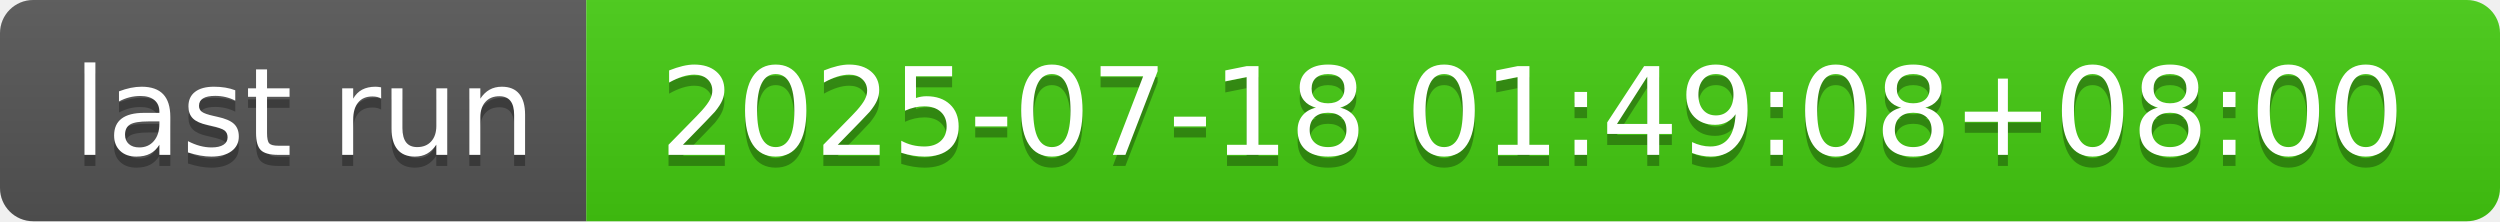
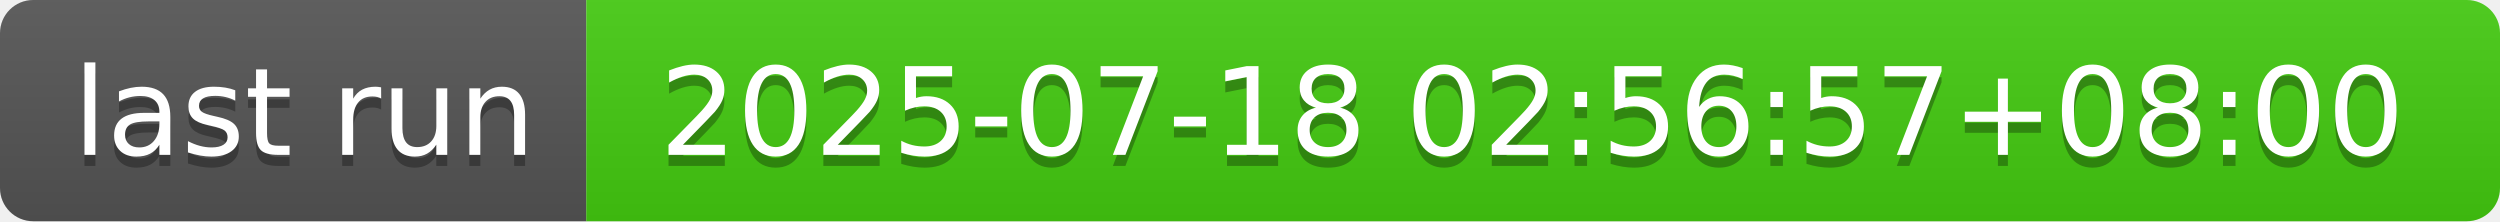
- <svg xmlns="http://www.w3.org/2000/svg" width="226" height="20" role="img" aria-label="last run: 2025-07-18 01:49:08+08:00">
+ <svg xmlns="http://www.w3.org/2000/svg" width="226" height="20" role="img" aria-label="last run: 2025-07-18 02:56:57+08:00">
  <linearGradient id="s" x2="0" y2="100%">
    <stop offset="0" stop-color="#bbb" stop-opacity=".1" />
    <stop offset="1" stop-opacity=".1" />
  </linearGradient>
  <clipPath id="r">
    <rect width="226" height="20" rx="3" fill="#fff" />
  </clipPath>
  <g clip-path="url(#r)">
    <rect width="53" height="20" fill="#555" />
    <rect x="53" width="173" height="20" fill="#4c1" />
    <rect width="226" height="20" fill="url(#s)" />
  </g>
  <g fill="#fff" text-anchor="middle" font-family="Verdana,Geneva,DejaVu Sans,sans-serif" text-rendering="geometricPrecision" font-size="110">
    <text aria-hidden="true" x="275" y="150" fill="#010101" fill-opacity=".3" transform="scale(.1)" textLength="430">last run</text>
    <text x="275" y="140" transform="scale(.1)" fill="#fff" textLength="430">last run</text>
-     <text aria-hidden="true" x="1385" y="150" fill="#010101" fill-opacity=".3" transform="scale(.1)" textLength="1630">2025-07-18 01:49:08+08:00</text>
-     <text x="1385" y="140" transform="scale(.1)" fill="#fff" textLength="1630">2025-07-18 01:49:08+08:00</text>
+     <text aria-hidden="true" x="1385" y="150" fill="#010101" fill-opacity=".3" transform="scale(.1)" textLength="1630">2025-07-18 02:56:57+08:00</text>
+     <text x="1385" y="140" transform="scale(.1)" fill="#fff" textLength="1630">2025-07-18 02:56:57+08:00</text>
  </g>
</svg>
